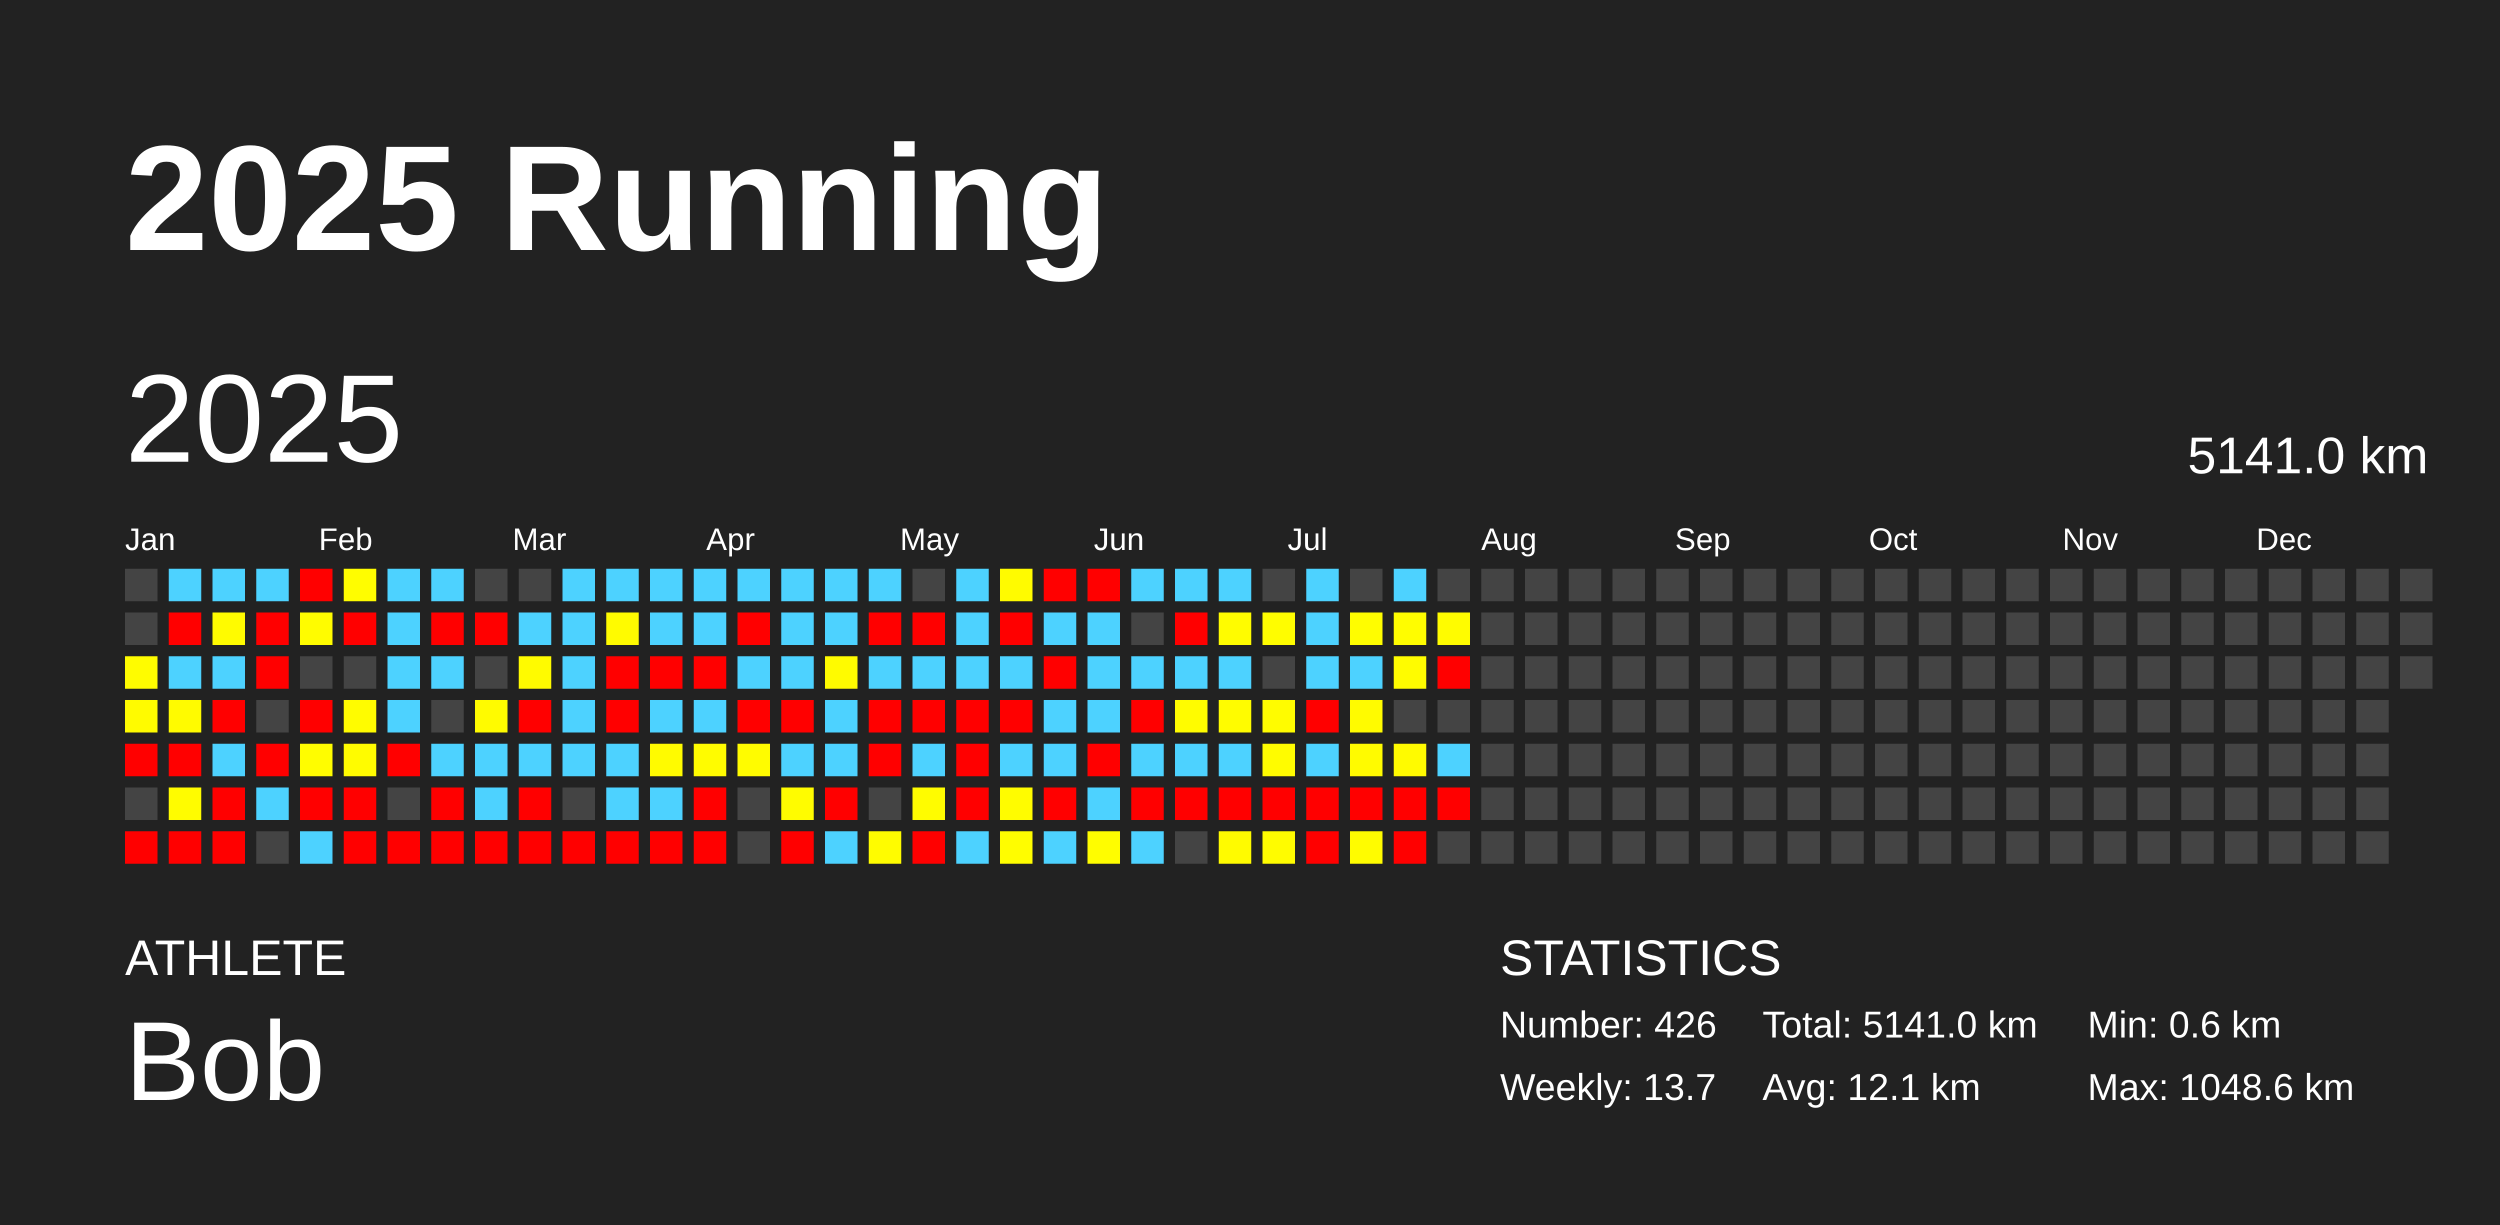
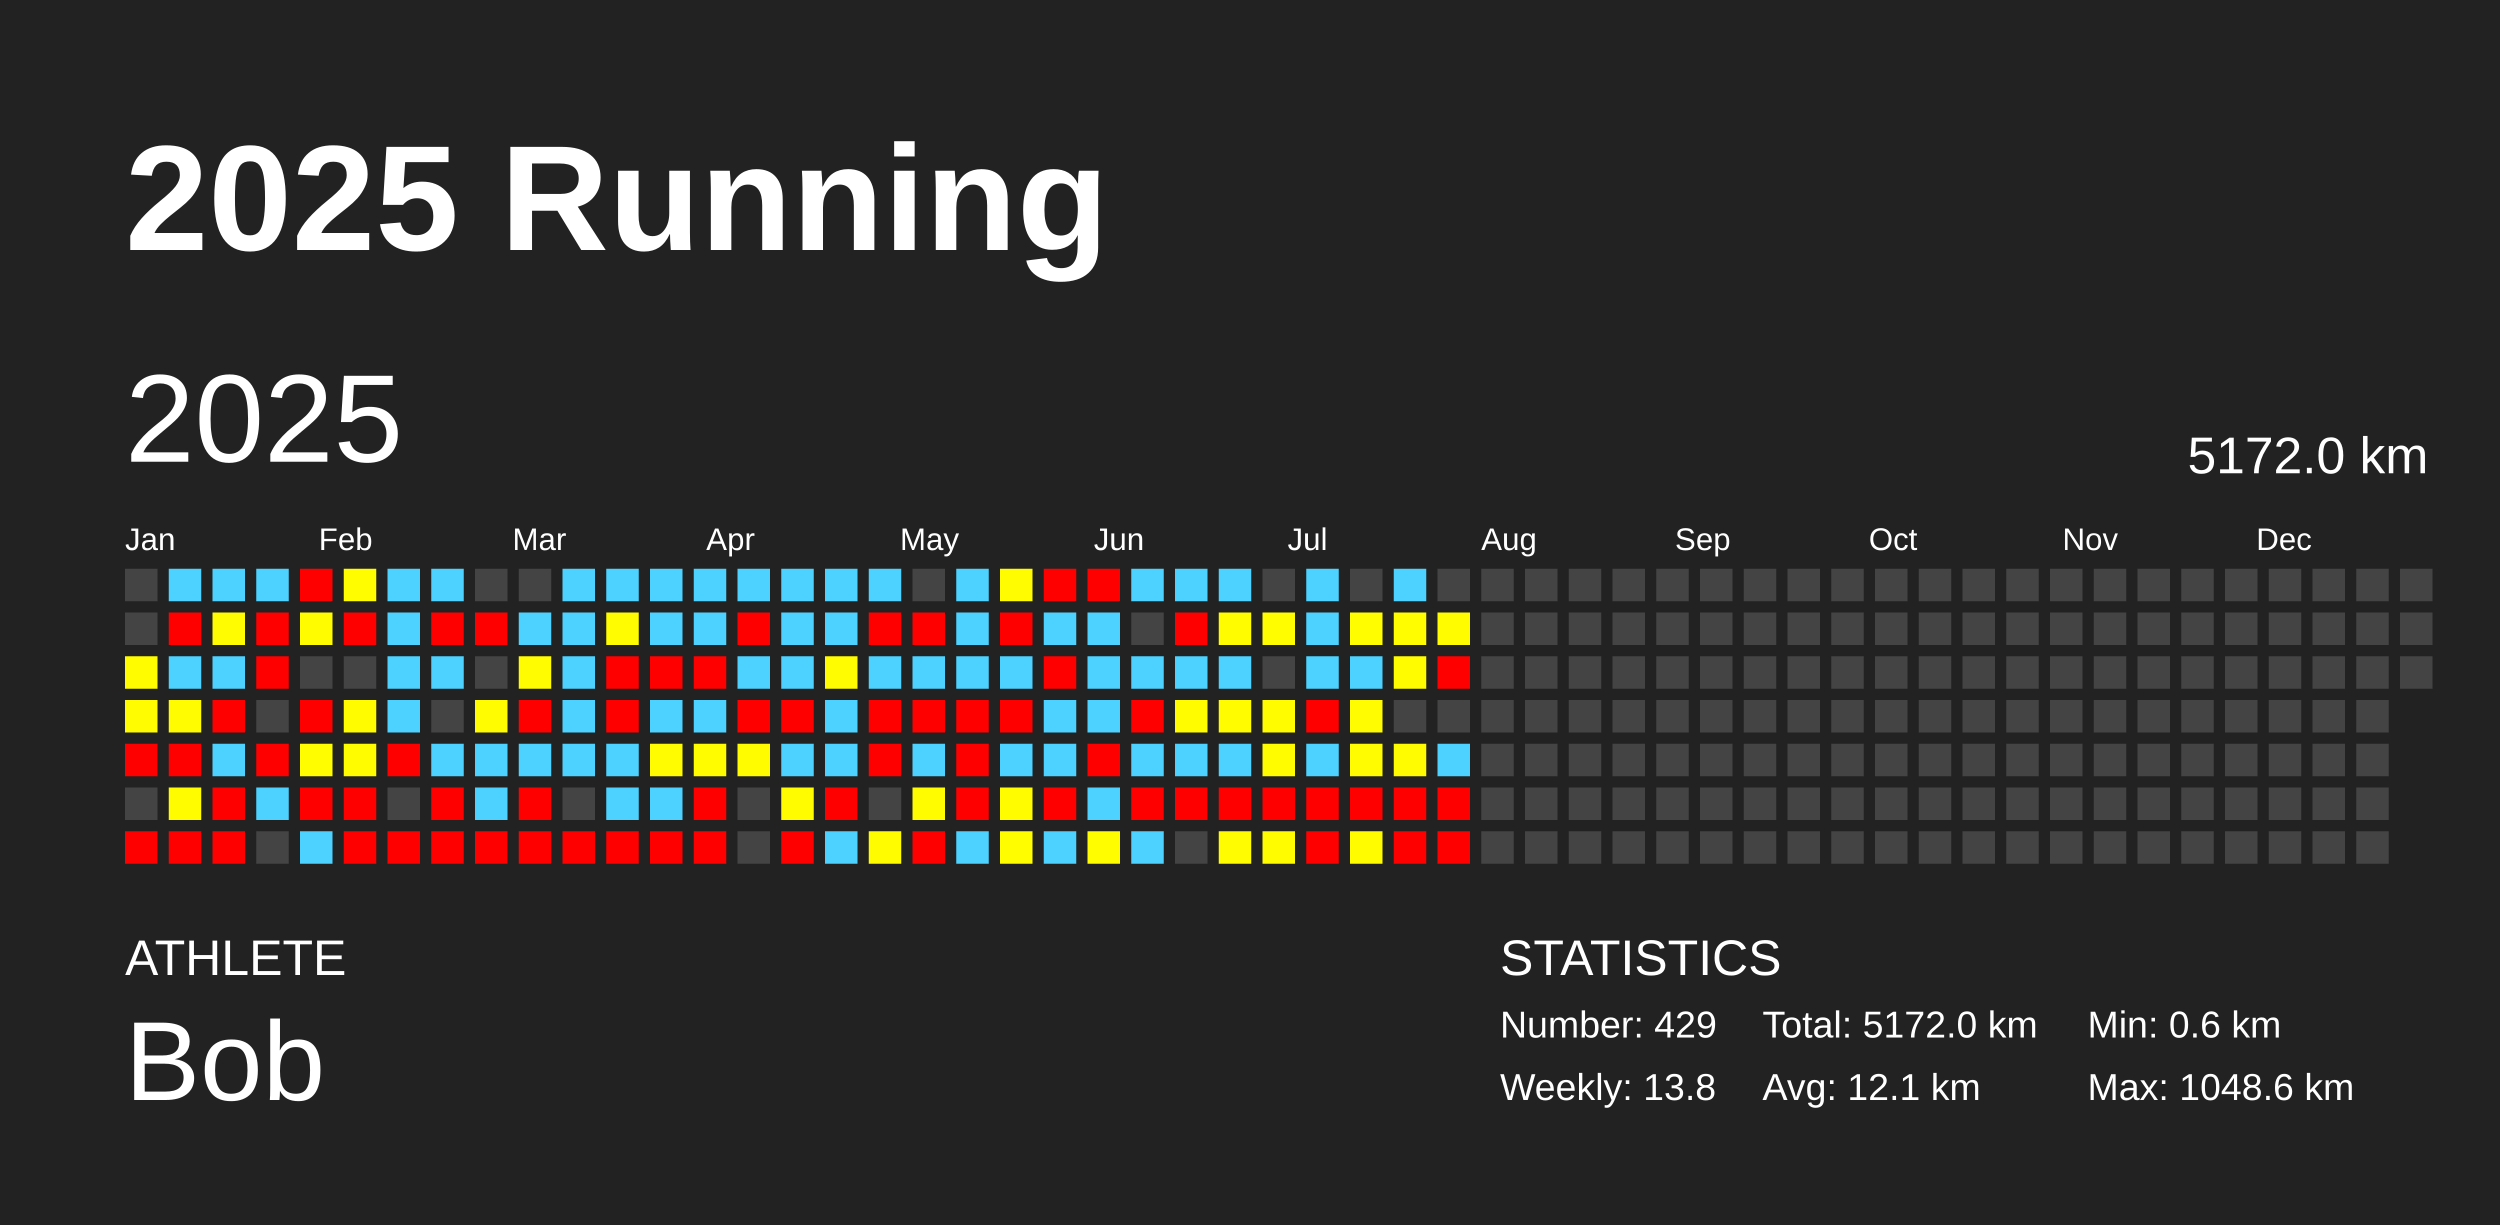
<svg xmlns="http://www.w3.org/2000/svg" baseProfile="full" height="98mm" version="1.1" viewBox="0,0,200,98" width="200mm">
  <defs />
  <rect fill="#222222" height="98" width="200" x="0" y="0" />
  <text fill="#FFFFFF" style="font-size:12px; font-family:Arial; font-weight:bold;" x="10" y="20">2025 Running</text>
  <text fill="#FFFFFF" style="font-size:4px; font-family:Arial" x="10" y="78">ATHLETE</text>
  <text fill="#FFFFFF" style="font-size:9px; font-family:Arial" x="10" y="88">Bob</text>
  <text fill="#FFFFFF" style="font-size:4px; font-family:Arial" x="120" y="78">STATISTICS</text>
-   <text fill="#FFFFFF" style="font-size:3px; font-family:Arial" x="120" y="83">Number: 426</text>
-   <text fill="#FFFFFF" style="font-size:3px; font-family:Arial" x="120" y="88">Weekly: 13.7</text>
-   <text fill="#FFFFFF" style="font-size:3px; font-family:Arial" x="141" y="83">Total: 5141.0 km</text>
+   <text fill="#FFFFFF" style="font-size:3px; font-family:Arial" x="120" y="83">Number: 429</text>
+   <text fill="#FFFFFF" style="font-size:3px; font-family:Arial" x="120" y="88">Weekly: 13.8</text>
+   <text fill="#FFFFFF" style="font-size:3px; font-family:Arial" x="141" y="83">Total: 5172.0 km</text>
  <text fill="#FFFFFF" style="font-size:3px; font-family:Arial" x="141" y="88">Avg: 12.1 km</text>
  <text fill="#FFFFFF" style="font-size:3px; font-family:Arial" x="167" y="83">Min: 0.6 km</text>
  <text fill="#FFFFFF" style="font-size:3px; font-family:Arial" x="167" y="88">Max: 1048.6 km</text>
  <text dominant-baseline="hanging" fill="#FFFFFF" style="font-size:10.0px; font-family:Arial;" x="10" y="30">2025</text>
-   <text dominant-baseline="hanging" fill="#FFFFFF" style="font-size:4.125px; font-family:Arial;" x="175" y="35">5141.0 km</text>
+   <text dominant-baseline="hanging" fill="#FFFFFF" style="font-size:4.125px; font-family:Arial;" x="175" y="35">5172.0 km</text>
  <text fill="#FFFFFF" style="font-size:2.5px; font-family:Arial" x="10.0" y="44">Jan</text>
  <text fill="#FFFFFF" style="font-size:2.5px; font-family:Arial" x="25.5" y="44">Feb</text>
  <text fill="#FFFFFF" style="font-size:2.5px; font-family:Arial" x="41.0" y="44">Mar</text>
  <text fill="#FFFFFF" style="font-size:2.5px; font-family:Arial" x="56.5" y="44">Apr</text>
  <text fill="#FFFFFF" style="font-size:2.5px; font-family:Arial" x="72.0" y="44">May</text>
  <text fill="#FFFFFF" style="font-size:2.5px; font-family:Arial" x="87.5" y="44">Jun</text>
  <text fill="#FFFFFF" style="font-size:2.5px; font-family:Arial" x="103.0" y="44">Jul</text>
  <text fill="#FFFFFF" style="font-size:2.5px; font-family:Arial" x="118.5" y="44">Aug</text>
  <text fill="#FFFFFF" style="font-size:2.5px; font-family:Arial" x="134.0" y="44">Sep</text>
  <text fill="#FFFFFF" style="font-size:2.5px; font-family:Arial" x="149.5" y="44">Oct</text>
  <text fill="#FFFFFF" style="font-size:2.5px; font-family:Arial" x="165.0" y="44">Nov</text>
  <text fill="#FFFFFF" style="font-size:2.5px; font-family:Arial" x="180.5" y="44">Dec</text>
  <rect fill="#444444" height="2.6" width="2.6" x="10.0" y="45.5" />
  <rect fill="#444444" height="2.6" width="2.6" x="10.0" y="49.0" />
  <rect fill="#fffc00" height="2.6" width="2.6" x="10.0" y="52.5" />
  <rect fill="#fffb00" height="2.6" width="2.6" x="10.0" y="56.0" />
  <rect fill="red" height="2.6" width="2.6" x="10.0" y="59.5" />
  <rect fill="#444444" height="2.6" width="2.6" x="10.0" y="63.0" />
  <rect fill="red" height="2.6" width="2.6" x="10.0" y="66.5" />
  <rect fill="#4dd2ff" height="2.6" width="2.6" x="13.5" y="45.5" />
  <rect fill="red" height="2.6" width="2.6" x="13.5" y="49.0" />
  <rect fill="#4dd2ff" height="2.6" width="2.6" x="13.5" y="52.5" />
  <rect fill="#fffb00" height="2.6" width="2.6" x="13.5" y="56.0" />
  <rect fill="red" height="2.6" width="2.6" x="13.5" y="59.5" />
  <rect fill="#fffc00" height="2.6" width="2.6" x="13.5" y="63.0" />
  <rect fill="red" height="2.6" width="2.6" x="13.5" y="66.5" />
  <rect fill="#4dd2ff" height="2.6" width="2.6" x="17.0" y="45.5" />
  <rect fill="#fffb00" height="2.6" width="2.6" x="17.0" y="49.0" />
  <rect fill="#4dd2ff" height="2.6" width="2.6" x="17.0" y="52.5" />
  <rect fill="red" height="2.6" width="2.6" x="17.0" y="56.0" />
  <rect fill="#4dd2ff" height="2.6" width="2.6" x="17.0" y="59.5" />
  <rect fill="red" height="2.6" width="2.6" x="17.0" y="63.0" />
  <rect fill="red" height="2.6" width="2.6" x="17.0" y="66.5" />
  <rect fill="#4dd2ff" height="2.6" width="2.6" x="20.5" y="45.5" />
  <rect fill="red" height="2.6" width="2.6" x="20.5" y="49.0" />
  <rect fill="red" height="2.6" width="2.6" x="20.5" y="52.5" />
  <rect fill="#444444" height="2.6" width="2.6" x="20.5" y="56.0" />
  <rect fill="red" height="2.6" width="2.6" x="20.5" y="59.5" />
  <rect fill="#4dd2ff" height="2.6" width="2.6" x="20.5" y="63.0" />
  <rect fill="#444444" height="2.6" width="2.6" x="20.5" y="66.5" />
  <rect fill="red" height="2.6" width="2.6" x="24.0" y="45.5" />
  <rect fill="#fffc00" height="2.6" width="2.6" x="24.0" y="49.0" />
  <rect fill="#444444" height="2.6" width="2.6" x="24.0" y="52.5" />
  <rect fill="red" height="2.6" width="2.6" x="24.0" y="56.0" />
  <rect fill="#fffd00" height="2.6" width="2.6" x="24.0" y="59.5" />
  <rect fill="red" height="2.6" width="2.6" x="24.0" y="63.0" />
  <rect fill="#4dd2ff" height="2.6" width="2.6" x="24.0" y="66.5" />
  <rect fill="#fffd00" height="2.6" width="2.6" x="27.5" y="45.5" />
  <rect fill="red" height="2.6" width="2.6" x="27.5" y="49.0" />
  <rect fill="#444444" height="2.6" width="2.6" x="27.5" y="52.5" />
  <rect fill="#fffc00" height="2.6" width="2.6" x="27.5" y="56.0" />
  <rect fill="#fffc00" height="2.6" width="2.6" x="27.5" y="59.5" />
  <rect fill="red" height="2.6" width="2.6" x="27.5" y="63.0" />
  <rect fill="red" height="2.6" width="2.6" x="27.5" y="66.5" />
  <rect fill="#4dd2ff" height="2.6" width="2.6" x="31.0" y="45.5" />
  <rect fill="#4dd2ff" height="2.6" width="2.6" x="31.0" y="49.0" />
  <rect fill="#4dd2ff" height="2.6" width="2.6" x="31.0" y="52.5" />
  <rect fill="#4dd2ff" height="2.6" width="2.6" x="31.0" y="56.0" />
  <rect fill="red" height="2.6" width="2.6" x="31.0" y="59.5" />
  <rect fill="#444444" height="2.6" width="2.6" x="31.0" y="63.0" />
  <rect fill="red" height="2.6" width="2.6" x="31.0" y="66.5" />
  <rect fill="#4dd2ff" height="2.6" width="2.6" x="34.5" y="45.5" />
  <rect fill="red" height="2.6" width="2.6" x="34.5" y="49.0" />
  <rect fill="#4dd2ff" height="2.6" width="2.6" x="34.5" y="52.5" />
  <rect fill="#444444" height="2.6" width="2.6" x="34.5" y="56.0" />
  <rect fill="#4dd2ff" height="2.6" width="2.6" x="34.5" y="59.5" />
  <rect fill="red" height="2.6" width="2.6" x="34.5" y="63.0" />
  <rect fill="red" height="2.6" width="2.6" x="34.5" y="66.5" />
  <rect fill="#444444" height="2.6" width="2.6" x="38.0" y="45.5" />
  <rect fill="red" height="2.6" width="2.6" x="38.0" y="49.0" />
  <rect fill="#444444" height="2.6" width="2.6" x="38.0" y="52.5" />
  <rect fill="#fffb00" height="2.6" width="2.6" x="38.0" y="56.0" />
  <rect fill="#4dd2ff" height="2.6" width="2.6" x="38.0" y="59.5" />
  <rect fill="#4dd2ff" height="2.6" width="2.6" x="38.0" y="63.0" />
  <rect fill="red" height="2.6" width="2.6" x="38.0" y="66.5" />
  <rect fill="#444444" height="2.6" width="2.6" x="41.5" y="45.5" />
  <rect fill="#4dd2ff" height="2.6" width="2.6" x="41.5" y="49.0" />
  <rect fill="#fffb00" height="2.6" width="2.6" x="41.5" y="52.5" />
  <rect fill="red" height="2.6" width="2.6" x="41.5" y="56.0" />
  <rect fill="#4dd2ff" height="2.6" width="2.6" x="41.5" y="59.5" />
  <rect fill="red" height="2.6" width="2.6" x="41.5" y="63.0" />
  <rect fill="red" height="2.6" width="2.6" x="41.5" y="66.5" />
  <rect fill="#4dd2ff" height="2.6" width="2.6" x="45.0" y="45.5" />
  <rect fill="#4dd2ff" height="2.6" width="2.6" x="45.0" y="49.0" />
  <rect fill="#4dd2ff" height="2.6" width="2.6" x="45.0" y="52.5" />
  <rect fill="#4dd2ff" height="2.6" width="2.6" x="45.0" y="56.0" />
  <rect fill="#4dd2ff" height="2.6" width="2.6" x="45.0" y="59.5" />
  <rect fill="#444444" height="2.6" width="2.6" x="45.0" y="63.0" />
  <rect fill="red" height="2.6" width="2.6" x="45.0" y="66.5" />
  <rect fill="#4dd2ff" height="2.6" width="2.6" x="48.5" y="45.5" />
  <rect fill="#fffb00" height="2.6" width="2.6" x="48.5" y="49.0" />
  <rect fill="red" height="2.6" width="2.6" x="48.5" y="52.5" />
  <rect fill="red" height="2.6" width="2.6" x="48.5" y="56.0" />
  <rect fill="#4dd2ff" height="2.6" width="2.6" x="48.5" y="59.5" />
  <rect fill="#4dd2ff" height="2.6" width="2.6" x="48.5" y="63.0" />
  <rect fill="red" height="2.6" width="2.6" x="48.5" y="66.5" />
  <rect fill="#4dd2ff" height="2.6" width="2.6" x="52.0" y="45.5" />
  <rect fill="#4dd2ff" height="2.6" width="2.6" x="52.0" y="49.0" />
  <rect fill="red" height="2.6" width="2.6" x="52.0" y="52.5" />
  <rect fill="#4dd2ff" height="2.6" width="2.6" x="52.0" y="56.0" />
  <rect fill="#fffb00" height="2.6" width="2.6" x="52.0" y="59.5" />
  <rect fill="#4dd2ff" height="2.6" width="2.6" x="52.0" y="63.0" />
  <rect fill="red" height="2.6" width="2.6" x="52.0" y="66.5" />
  <rect fill="#4dd2ff" height="2.6" width="2.6" x="55.5" y="45.5" />
  <rect fill="#4dd2ff" height="2.6" width="2.6" x="55.5" y="49.0" />
  <rect fill="red" height="2.6" width="2.6" x="55.5" y="52.5" />
  <rect fill="#4dd2ff" height="2.6" width="2.6" x="55.5" y="56.0" />
  <rect fill="#fffc00" height="2.6" width="2.6" x="55.5" y="59.5" />
  <rect fill="red" height="2.6" width="2.6" x="55.5" y="63.0" />
  <rect fill="red" height="2.6" width="2.6" x="55.5" y="66.5" />
  <rect fill="#4dd2ff" height="2.6" width="2.6" x="59.0" y="45.5" />
  <rect fill="red" height="2.6" width="2.6" x="59.0" y="49.0" />
  <rect fill="#4dd2ff" height="2.6" width="2.6" x="59.0" y="52.5" />
  <rect fill="red" height="2.6" width="2.6" x="59.0" y="56.0" />
  <rect fill="#fffc00" height="2.6" width="2.6" x="59.0" y="59.5" />
  <rect fill="#444444" height="2.6" width="2.6" x="59.0" y="63.0" />
  <rect fill="#444444" height="2.6" width="2.6" x="59.0" y="66.5" />
  <rect fill="#4dd2ff" height="2.6" width="2.6" x="62.5" y="45.5" />
  <rect fill="#4dd2ff" height="2.6" width="2.6" x="62.5" y="49.0" />
  <rect fill="#4dd2ff" height="2.6" width="2.6" x="62.5" y="52.5" />
  <rect fill="red" height="2.6" width="2.6" x="62.5" y="56.0" />
  <rect fill="#4dd2ff" height="2.6" width="2.6" x="62.5" y="59.5" />
  <rect fill="#fffc00" height="2.6" width="2.6" x="62.5" y="63.0" />
  <rect fill="red" height="2.6" width="2.6" x="62.5" y="66.5" />
  <rect fill="#4dd2ff" height="2.6" width="2.6" x="66.0" y="45.5" />
  <rect fill="#4dd2ff" height="2.6" width="2.6" x="66.0" y="49.0" />
  <rect fill="#fffb00" height="2.6" width="2.6" x="66.0" y="52.5" />
  <rect fill="#4dd2ff" height="2.6" width="2.6" x="66.0" y="56.0" />
  <rect fill="#4dd2ff" height="2.6" width="2.6" x="66.0" y="59.5" />
  <rect fill="red" height="2.6" width="2.6" x="66.0" y="63.0" />
  <rect fill="#4dd2ff" height="2.6" width="2.6" x="66.0" y="66.5" />
  <rect fill="#4dd2ff" height="2.6" width="2.6" x="69.5" y="45.5" />
  <rect fill="red" height="2.6" width="2.6" x="69.5" y="49.0" />
  <rect fill="#4dd2ff" height="2.6" width="2.6" x="69.5" y="52.5" />
  <rect fill="red" height="2.6" width="2.6" x="69.5" y="56.0" />
  <rect fill="red" height="2.6" width="2.6" x="69.5" y="59.5" />
  <rect fill="#444444" height="2.6" width="2.6" x="69.5" y="63.0" />
  <rect fill="#fffc00" height="2.6" width="2.6" x="69.5" y="66.5" />
  <rect fill="#444444" height="2.6" width="2.6" x="73.0" y="45.5" />
  <rect fill="red" height="2.6" width="2.6" x="73.0" y="49.0" />
  <rect fill="#4dd2ff" height="2.6" width="2.6" x="73.0" y="52.5" />
  <rect fill="red" height="2.6" width="2.6" x="73.0" y="56.0" />
  <rect fill="#4dd2ff" height="2.6" width="2.6" x="73.0" y="59.5" />
  <rect fill="#fffc00" height="2.6" width="2.6" x="73.0" y="63.0" />
  <rect fill="red" height="2.6" width="2.6" x="73.0" y="66.5" />
  <rect fill="#4dd2ff" height="2.6" width="2.6" x="76.5" y="45.5" />
  <rect fill="#4dd2ff" height="2.6" width="2.6" x="76.5" y="49.0" />
  <rect fill="#4dd2ff" height="2.6" width="2.6" x="76.5" y="52.5" />
  <rect fill="red" height="2.6" width="2.6" x="76.5" y="56.0" />
  <rect fill="red" height="2.6" width="2.6" x="76.5" y="59.5" />
  <rect fill="red" height="2.6" width="2.6" x="76.5" y="63.0" />
  <rect fill="#4dd2ff" height="2.6" width="2.6" x="76.5" y="66.5" />
  <rect fill="#fffb00" height="2.6" width="2.6" x="80.0" y="45.5" />
  <rect fill="red" height="2.6" width="2.6" x="80.0" y="49.0" />
  <rect fill="#4dd2ff" height="2.6" width="2.6" x="80.0" y="52.5" />
  <rect fill="red" height="2.6" width="2.6" x="80.0" y="56.0" />
  <rect fill="#4dd2ff" height="2.6" width="2.6" x="80.0" y="59.5" />
  <rect fill="#fffc00" height="2.6" width="2.6" x="80.0" y="63.0" />
  <rect fill="#fffd00" height="2.6" width="2.6" x="80.0" y="66.5" />
  <rect fill="red" height="2.6" width="2.6" x="83.5" y="45.5" />
  <rect fill="#4dd2ff" height="2.6" width="2.6" x="83.5" y="49.0" />
  <rect fill="red" height="2.6" width="2.6" x="83.5" y="52.5" />
  <rect fill="#4dd2ff" height="2.6" width="2.6" x="83.5" y="56.0" />
  <rect fill="#4dd2ff" height="2.6" width="2.6" x="83.5" y="59.5" />
  <rect fill="red" height="2.6" width="2.6" x="83.5" y="63.0" />
  <rect fill="#4dd2ff" height="2.6" width="2.6" x="83.5" y="66.5" />
  <rect fill="red" height="2.6" width="2.6" x="87.0" y="45.5" />
  <rect fill="#4dd2ff" height="2.6" width="2.6" x="87.0" y="49.0" />
  <rect fill="#4dd2ff" height="2.6" width="2.6" x="87.0" y="52.5" />
  <rect fill="#4dd2ff" height="2.6" width="2.6" x="87.0" y="56.0" />
  <rect fill="red" height="2.6" width="2.6" x="87.0" y="59.5" />
  <rect fill="#4dd2ff" height="2.6" width="2.6" x="87.0" y="63.0" />
  <rect fill="#fffd00" height="2.6" width="2.6" x="87.0" y="66.5" />
  <rect fill="#4dd2ff" height="2.6" width="2.6" x="90.5" y="45.5" />
  <rect fill="#444444" height="2.6" width="2.6" x="90.5" y="49.0" />
  <rect fill="#4dd2ff" height="2.6" width="2.6" x="90.5" y="52.5" />
  <rect fill="red" height="2.6" width="2.6" x="90.5" y="56.0" />
  <rect fill="#4dd2ff" height="2.6" width="2.6" x="90.5" y="59.5" />
  <rect fill="red" height="2.6" width="2.6" x="90.5" y="63.0" />
  <rect fill="#4dd2ff" height="2.6" width="2.6" x="90.5" y="66.5" />
  <rect fill="#4dd2ff" height="2.6" width="2.6" x="94.0" y="45.5" />
  <rect fill="red" height="2.6" width="2.6" x="94.0" y="49.0" />
  <rect fill="#4dd2ff" height="2.6" width="2.6" x="94.0" y="52.5" />
  <rect fill="#fffc00" height="2.6" width="2.6" x="94.0" y="56.0" />
  <rect fill="#4dd2ff" height="2.6" width="2.6" x="94.0" y="59.5" />
  <rect fill="red" height="2.6" width="2.6" x="94.0" y="63.0" />
  <rect fill="#444444" height="2.6" width="2.6" x="94.0" y="66.5" />
  <rect fill="#4dd2ff" height="2.6" width="2.6" x="97.5" y="45.5" />
  <rect fill="#fffc00" height="2.6" width="2.6" x="97.5" y="49.0" />
  <rect fill="#4dd2ff" height="2.6" width="2.6" x="97.5" y="52.5" />
  <rect fill="#fffc00" height="2.6" width="2.6" x="97.5" y="56.0" />
  <rect fill="#4dd2ff" height="2.6" width="2.6" x="97.5" y="59.5" />
  <rect fill="red" height="2.6" width="2.6" x="97.5" y="63.0" />
  <rect fill="#fffb00" height="2.6" width="2.6" x="97.5" y="66.5" />
  <rect fill="#444444" height="2.6" width="2.6" x="101.0" y="45.5" />
  <rect fill="#fffd00" height="2.6" width="2.6" x="101.0" y="49.0" />
  <rect fill="#444444" height="2.6" width="2.6" x="101.0" y="52.5" />
  <rect fill="#fffc00" height="2.6" width="2.6" x="101.0" y="56.0" />
  <rect fill="#fffc00" height="2.6" width="2.6" x="101.0" y="59.5" />
  <rect fill="red" height="2.6" width="2.6" x="101.0" y="63.0" />
  <rect fill="#fffc00" height="2.6" width="2.6" x="101.0" y="66.5" />
  <rect fill="#4dd2ff" height="2.6" width="2.6" x="104.5" y="45.5" />
  <rect fill="#4dd2ff" height="2.6" width="2.6" x="104.5" y="49.0" />
  <rect fill="#4dd2ff" height="2.6" width="2.6" x="104.5" y="52.5" />
  <rect fill="red" height="2.6" width="2.6" x="104.5" y="56.0" />
  <rect fill="#4dd2ff" height="2.6" width="2.6" x="104.5" y="59.5" />
  <rect fill="red" height="2.6" width="2.6" x="104.5" y="63.0" />
  <rect fill="red" height="2.6" width="2.6" x="104.5" y="66.5" />
  <rect fill="#444444" height="2.6" width="2.6" x="108.0" y="45.5" />
  <rect fill="#fffd00" height="2.6" width="2.6" x="108.0" y="49.0" />
  <rect fill="#4dd2ff" height="2.6" width="2.6" x="108.0" y="52.5" />
  <rect fill="#fffb00" height="2.6" width="2.6" x="108.0" y="56.0" />
  <rect fill="#fffb00" height="2.6" width="2.6" x="108.0" y="59.5" />
  <rect fill="red" height="2.6" width="2.6" x="108.0" y="63.0" />
  <rect fill="#fffc00" height="2.6" width="2.6" x="108.0" y="66.5" />
  <rect fill="#4dd2ff" height="2.6" width="2.6" x="111.5" y="45.5" />
  <rect fill="#fffd00" height="2.6" width="2.6" x="111.5" y="49.0" />
  <rect fill="#fffc00" height="2.6" width="2.6" x="111.5" y="52.5" />
  <rect fill="#444444" height="2.6" width="2.6" x="111.5" y="56.0" />
  <rect fill="#fffb00" height="2.6" width="2.6" x="111.5" y="59.5" />
  <rect fill="red" height="2.6" width="2.6" x="111.5" y="63.0" />
  <rect fill="red" height="2.6" width="2.6" x="111.5" y="66.5" />
  <rect fill="#444444" height="2.6" width="2.6" x="115.0" y="45.5" />
  <rect fill="#fffc00" height="2.6" width="2.6" x="115.0" y="49.0" />
  <rect fill="red" height="2.6" width="2.6" x="115.0" y="52.5" />
  <rect fill="#444444" height="2.6" width="2.6" x="115.0" y="56.0" />
  <rect fill="#4dd2ff" height="2.6" width="2.6" x="115.0" y="59.5" />
  <rect fill="red" height="2.6" width="2.6" x="115.0" y="63.0" />
-   <rect fill="#444444" height="2.6" width="2.6" x="115.0" y="66.5" />
+   <rect fill="red" height="2.6" width="2.6" x="115.0" y="66.5" />
  <rect fill="#444444" height="2.6" width="2.6" x="118.5" y="45.5" />
  <rect fill="#444444" height="2.6" width="2.6" x="118.5" y="49.0" />
  <rect fill="#444444" height="2.6" width="2.6" x="118.5" y="52.5" />
  <rect fill="#444444" height="2.6" width="2.6" x="118.5" y="56.0" />
  <rect fill="#444444" height="2.6" width="2.6" x="118.5" y="59.5" />
  <rect fill="#444444" height="2.6" width="2.6" x="118.5" y="63.0" />
  <rect fill="#444444" height="2.6" width="2.6" x="118.5" y="66.5" />
  <rect fill="#444444" height="2.6" width="2.6" x="122.0" y="45.5" />
  <rect fill="#444444" height="2.6" width="2.6" x="122.0" y="49.0" />
  <rect fill="#444444" height="2.6" width="2.6" x="122.0" y="52.5" />
  <rect fill="#444444" height="2.6" width="2.6" x="122.0" y="56.0" />
  <rect fill="#444444" height="2.6" width="2.6" x="122.0" y="59.5" />
  <rect fill="#444444" height="2.6" width="2.6" x="122.0" y="63.0" />
  <rect fill="#444444" height="2.6" width="2.6" x="122.0" y="66.5" />
  <rect fill="#444444" height="2.6" width="2.6" x="125.5" y="45.5" />
  <rect fill="#444444" height="2.6" width="2.6" x="125.5" y="49.0" />
  <rect fill="#444444" height="2.6" width="2.6" x="125.5" y="52.5" />
  <rect fill="#444444" height="2.6" width="2.6" x="125.5" y="56.0" />
  <rect fill="#444444" height="2.6" width="2.6" x="125.5" y="59.5" />
  <rect fill="#444444" height="2.6" width="2.6" x="125.5" y="63.0" />
  <rect fill="#444444" height="2.6" width="2.6" x="125.5" y="66.5" />
  <rect fill="#444444" height="2.6" width="2.6" x="129.0" y="45.5" />
  <rect fill="#444444" height="2.6" width="2.6" x="129.0" y="49.0" />
  <rect fill="#444444" height="2.6" width="2.6" x="129.0" y="52.5" />
  <rect fill="#444444" height="2.6" width="2.6" x="129.0" y="56.0" />
  <rect fill="#444444" height="2.6" width="2.6" x="129.0" y="59.5" />
  <rect fill="#444444" height="2.6" width="2.6" x="129.0" y="63.0" />
  <rect fill="#444444" height="2.6" width="2.6" x="129.0" y="66.5" />
  <rect fill="#444444" height="2.6" width="2.6" x="132.5" y="45.5" />
  <rect fill="#444444" height="2.6" width="2.6" x="132.5" y="49.0" />
  <rect fill="#444444" height="2.6" width="2.6" x="132.5" y="52.5" />
  <rect fill="#444444" height="2.6" width="2.6" x="132.5" y="56.0" />
  <rect fill="#444444" height="2.6" width="2.6" x="132.5" y="59.5" />
  <rect fill="#444444" height="2.6" width="2.6" x="132.5" y="63.0" />
  <rect fill="#444444" height="2.6" width="2.6" x="132.5" y="66.5" />
  <rect fill="#444444" height="2.6" width="2.6" x="136.0" y="45.5" />
  <rect fill="#444444" height="2.6" width="2.6" x="136.0" y="49.0" />
  <rect fill="#444444" height="2.6" width="2.6" x="136.0" y="52.5" />
  <rect fill="#444444" height="2.6" width="2.6" x="136.0" y="56.0" />
  <rect fill="#444444" height="2.6" width="2.6" x="136.0" y="59.5" />
  <rect fill="#444444" height="2.6" width="2.6" x="136.0" y="63.0" />
  <rect fill="#444444" height="2.6" width="2.6" x="136.0" y="66.5" />
  <rect fill="#444444" height="2.6" width="2.6" x="139.5" y="45.5" />
  <rect fill="#444444" height="2.6" width="2.6" x="139.5" y="49.0" />
  <rect fill="#444444" height="2.6" width="2.6" x="139.5" y="52.5" />
  <rect fill="#444444" height="2.6" width="2.6" x="139.5" y="56.0" />
  <rect fill="#444444" height="2.6" width="2.6" x="139.5" y="59.5" />
  <rect fill="#444444" height="2.6" width="2.6" x="139.5" y="63.0" />
  <rect fill="#444444" height="2.6" width="2.6" x="139.5" y="66.5" />
  <rect fill="#444444" height="2.6" width="2.6" x="143.0" y="45.5" />
  <rect fill="#444444" height="2.6" width="2.6" x="143.0" y="49.0" />
  <rect fill="#444444" height="2.6" width="2.6" x="143.0" y="52.5" />
  <rect fill="#444444" height="2.6" width="2.6" x="143.0" y="56.0" />
  <rect fill="#444444" height="2.6" width="2.6" x="143.0" y="59.5" />
  <rect fill="#444444" height="2.6" width="2.6" x="143.0" y="63.0" />
  <rect fill="#444444" height="2.6" width="2.6" x="143.0" y="66.5" />
  <rect fill="#444444" height="2.6" width="2.6" x="146.5" y="45.5" />
  <rect fill="#444444" height="2.6" width="2.6" x="146.5" y="49.0" />
  <rect fill="#444444" height="2.6" width="2.6" x="146.5" y="52.5" />
  <rect fill="#444444" height="2.6" width="2.6" x="146.5" y="56.0" />
  <rect fill="#444444" height="2.6" width="2.6" x="146.5" y="59.5" />
  <rect fill="#444444" height="2.6" width="2.6" x="146.5" y="63.0" />
  <rect fill="#444444" height="2.6" width="2.6" x="146.5" y="66.5" />
  <rect fill="#444444" height="2.6" width="2.6" x="150.0" y="45.5" />
  <rect fill="#444444" height="2.6" width="2.6" x="150.0" y="49.0" />
  <rect fill="#444444" height="2.6" width="2.6" x="150.0" y="52.5" />
  <rect fill="#444444" height="2.6" width="2.6" x="150.0" y="56.0" />
  <rect fill="#444444" height="2.6" width="2.6" x="150.0" y="59.5" />
  <rect fill="#444444" height="2.6" width="2.6" x="150.0" y="63.0" />
  <rect fill="#444444" height="2.6" width="2.6" x="150.0" y="66.5" />
  <rect fill="#444444" height="2.6" width="2.6" x="153.5" y="45.5" />
  <rect fill="#444444" height="2.6" width="2.6" x="153.5" y="49.0" />
  <rect fill="#444444" height="2.6" width="2.6" x="153.5" y="52.5" />
  <rect fill="#444444" height="2.6" width="2.6" x="153.5" y="56.0" />
  <rect fill="#444444" height="2.6" width="2.6" x="153.5" y="59.5" />
  <rect fill="#444444" height="2.6" width="2.6" x="153.5" y="63.0" />
  <rect fill="#444444" height="2.6" width="2.6" x="153.5" y="66.5" />
  <rect fill="#444444" height="2.6" width="2.6" x="157.0" y="45.5" />
  <rect fill="#444444" height="2.6" width="2.6" x="157.0" y="49.0" />
  <rect fill="#444444" height="2.6" width="2.6" x="157.0" y="52.5" />
  <rect fill="#444444" height="2.6" width="2.6" x="157.0" y="56.0" />
  <rect fill="#444444" height="2.6" width="2.6" x="157.0" y="59.5" />
  <rect fill="#444444" height="2.6" width="2.6" x="157.0" y="63.0" />
  <rect fill="#444444" height="2.6" width="2.6" x="157.0" y="66.5" />
  <rect fill="#444444" height="2.6" width="2.6" x="160.5" y="45.5" />
  <rect fill="#444444" height="2.6" width="2.6" x="160.5" y="49.0" />
  <rect fill="#444444" height="2.6" width="2.6" x="160.5" y="52.5" />
  <rect fill="#444444" height="2.6" width="2.6" x="160.5" y="56.0" />
  <rect fill="#444444" height="2.6" width="2.6" x="160.5" y="59.5" />
  <rect fill="#444444" height="2.6" width="2.6" x="160.5" y="63.0" />
  <rect fill="#444444" height="2.6" width="2.6" x="160.5" y="66.5" />
  <rect fill="#444444" height="2.6" width="2.6" x="164.0" y="45.5" />
  <rect fill="#444444" height="2.6" width="2.6" x="164.0" y="49.0" />
  <rect fill="#444444" height="2.6" width="2.6" x="164.0" y="52.5" />
  <rect fill="#444444" height="2.6" width="2.6" x="164.0" y="56.0" />
  <rect fill="#444444" height="2.6" width="2.6" x="164.0" y="59.5" />
  <rect fill="#444444" height="2.6" width="2.6" x="164.0" y="63.0" />
  <rect fill="#444444" height="2.6" width="2.6" x="164.0" y="66.5" />
  <rect fill="#444444" height="2.6" width="2.6" x="167.5" y="45.5" />
  <rect fill="#444444" height="2.6" width="2.6" x="167.5" y="49.0" />
  <rect fill="#444444" height="2.6" width="2.6" x="167.5" y="52.5" />
  <rect fill="#444444" height="2.6" width="2.6" x="167.5" y="56.0" />
  <rect fill="#444444" height="2.6" width="2.6" x="167.5" y="59.5" />
  <rect fill="#444444" height="2.6" width="2.6" x="167.5" y="63.0" />
  <rect fill="#444444" height="2.6" width="2.6" x="167.5" y="66.5" />
  <rect fill="#444444" height="2.6" width="2.6" x="171.0" y="45.5" />
  <rect fill="#444444" height="2.6" width="2.6" x="171.0" y="49.0" />
  <rect fill="#444444" height="2.6" width="2.6" x="171.0" y="52.5" />
  <rect fill="#444444" height="2.6" width="2.6" x="171.0" y="56.0" />
  <rect fill="#444444" height="2.6" width="2.6" x="171.0" y="59.5" />
  <rect fill="#444444" height="2.6" width="2.6" x="171.0" y="63.0" />
  <rect fill="#444444" height="2.6" width="2.6" x="171.0" y="66.5" />
  <rect fill="#444444" height="2.6" width="2.6" x="174.5" y="45.5" />
  <rect fill="#444444" height="2.6" width="2.6" x="174.5" y="49.0" />
  <rect fill="#444444" height="2.6" width="2.6" x="174.5" y="52.5" />
  <rect fill="#444444" height="2.6" width="2.6" x="174.5" y="56.0" />
  <rect fill="#444444" height="2.6" width="2.6" x="174.5" y="59.5" />
  <rect fill="#444444" height="2.6" width="2.6" x="174.5" y="63.0" />
  <rect fill="#444444" height="2.6" width="2.6" x="174.5" y="66.5" />
  <rect fill="#444444" height="2.6" width="2.6" x="178.0" y="45.5" />
  <rect fill="#444444" height="2.6" width="2.6" x="178.0" y="49.0" />
  <rect fill="#444444" height="2.6" width="2.6" x="178.0" y="52.5" />
  <rect fill="#444444" height="2.6" width="2.6" x="178.0" y="56.0" />
  <rect fill="#444444" height="2.6" width="2.6" x="178.0" y="59.5" />
  <rect fill="#444444" height="2.6" width="2.6" x="178.0" y="63.0" />
  <rect fill="#444444" height="2.6" width="2.6" x="178.0" y="66.5" />
  <rect fill="#444444" height="2.6" width="2.6" x="181.5" y="45.5" />
  <rect fill="#444444" height="2.6" width="2.6" x="181.5" y="49.0" />
  <rect fill="#444444" height="2.6" width="2.6" x="181.5" y="52.5" />
  <rect fill="#444444" height="2.6" width="2.6" x="181.5" y="56.0" />
  <rect fill="#444444" height="2.6" width="2.6" x="181.5" y="59.5" />
  <rect fill="#444444" height="2.6" width="2.6" x="181.5" y="63.0" />
  <rect fill="#444444" height="2.6" width="2.6" x="181.5" y="66.5" />
  <rect fill="#444444" height="2.6" width="2.6" x="185.0" y="45.5" />
  <rect fill="#444444" height="2.6" width="2.6" x="185.0" y="49.0" />
  <rect fill="#444444" height="2.6" width="2.6" x="185.0" y="52.5" />
  <rect fill="#444444" height="2.6" width="2.6" x="185.0" y="56.0" />
  <rect fill="#444444" height="2.6" width="2.6" x="185.0" y="59.5" />
  <rect fill="#444444" height="2.6" width="2.6" x="185.0" y="63.0" />
  <rect fill="#444444" height="2.6" width="2.6" x="185.0" y="66.5" />
  <rect fill="#444444" height="2.6" width="2.6" x="188.5" y="45.5" />
  <rect fill="#444444" height="2.6" width="2.6" x="188.5" y="49.0" />
  <rect fill="#444444" height="2.6" width="2.6" x="188.5" y="52.5" />
  <rect fill="#444444" height="2.6" width="2.6" x="188.5" y="56.0" />
  <rect fill="#444444" height="2.6" width="2.6" x="188.5" y="59.5" />
  <rect fill="#444444" height="2.6" width="2.6" x="188.5" y="63.0" />
  <rect fill="#444444" height="2.6" width="2.6" x="188.5" y="66.5" />
  <rect fill="#444444" height="2.6" width="2.6" x="192.0" y="45.5" />
  <rect fill="#444444" height="2.6" width="2.6" x="192.0" y="49.0" />
  <rect fill="#444444" height="2.6" width="2.6" x="192.0" y="52.5" />
</svg>
